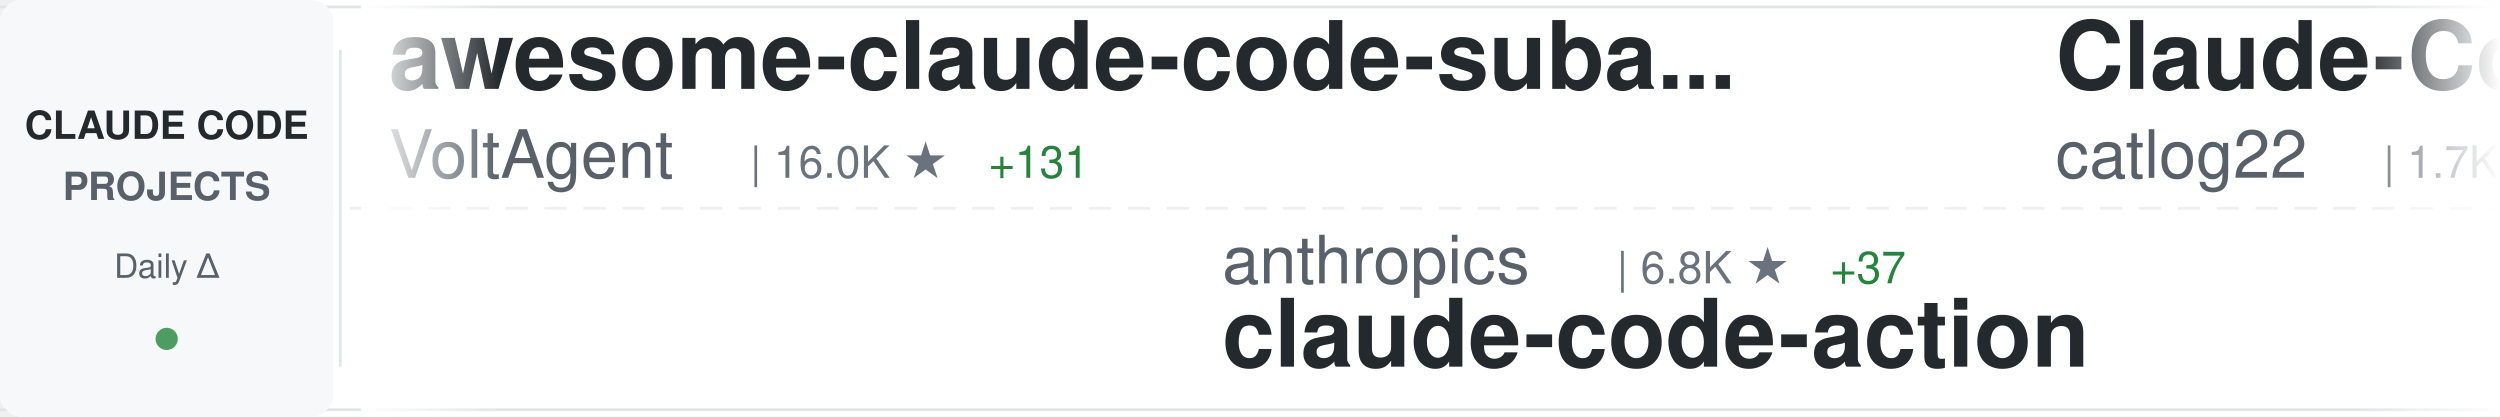
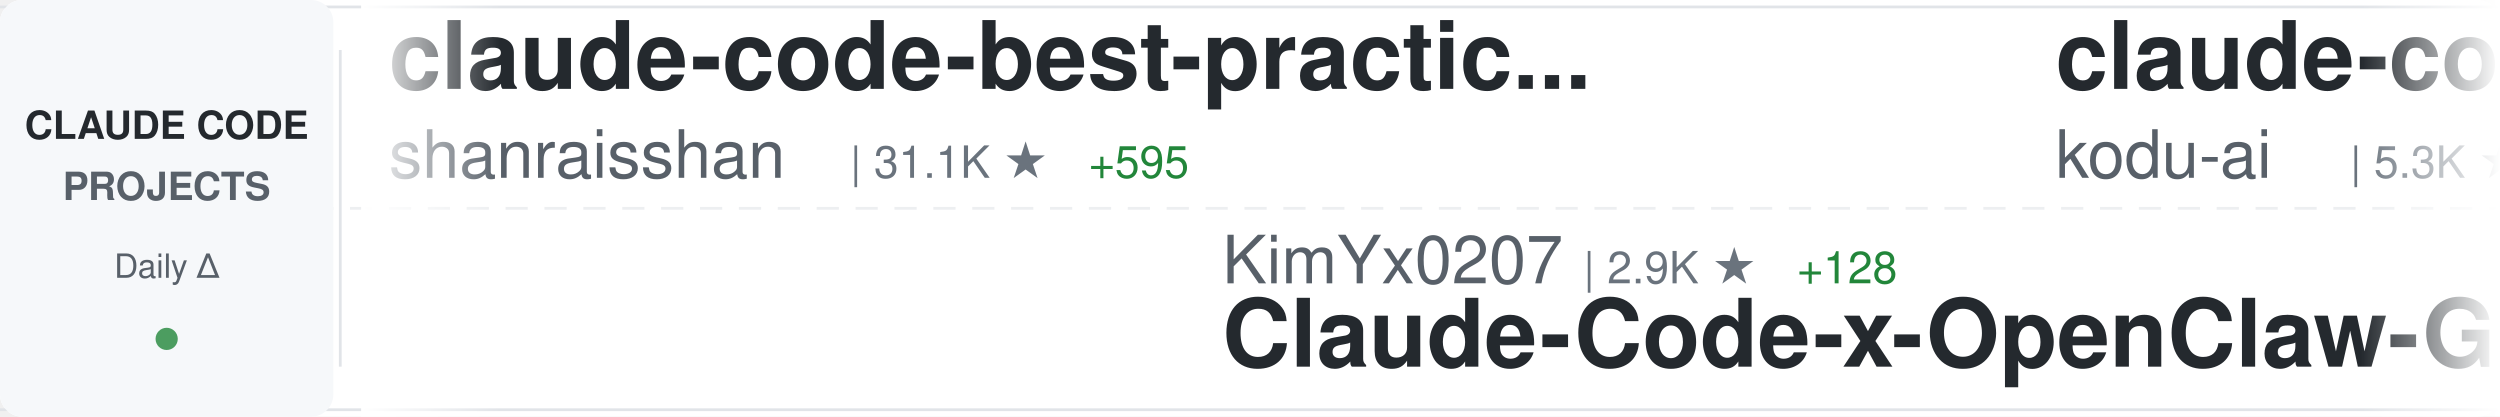
<svg xmlns="http://www.w3.org/2000/svg" width="900" height="150">
  <defs>
    <linearGradient id="awesomeLeftFade" x1="0%" y1="0%" x2="100%" y2="0%">
      <stop offset="0%" style="stop-color:#ffffff;stop-opacity:1" />
      <stop offset="100%" style="stop-color:#ffffff;stop-opacity:0" />
    </linearGradient>
    <linearGradient id="awesomeRightFade" x1="0%" y1="0%" x2="100%" y2="0%">
      <stop offset="0%" style="stop-color:#ffffff;stop-opacity:0" />
      <stop offset="100%" style="stop-color:#ffffff;stop-opacity:1" />
    </linearGradient>
  </defs>
  <rect width="900" height="150" fill="#ffffff" rx="8" />
  <rect x="0" y="2" width="900" height="1" fill="#e1e4e8" />
  <rect x="0" y="147" width="900" height="1" fill="#e1e4e8" />
  <line x1="0" y1="75" x2="900" y2="75" stroke="#e1e4e8" stroke-width="1" stroke-dasharray="8 6" opacity="0.6" />
  <rect x="0" y="0" width="120" height="150" fill="#f6f8fa" rx="8" />
  <text x="60" y="50" font-family="-apple-system, BlinkMacSystemFont, 'Segoe UI', Helvetica, Arial, sans-serif" font-size="14" font-weight="600" fill="#24292e" text-anchor="middle">CLAUDE CODE</text>
  <text x="60" y="72" font-family="-apple-system, BlinkMacSystemFont, 'Segoe UI', Helvetica, Arial, sans-serif" font-size="14" font-weight="600" fill="#586069" text-anchor="middle">PROJECTS</text>
  <text x="60" y="100" font-family="-apple-system, BlinkMacSystemFont, 'Segoe UI', Helvetica, Arial, sans-serif" font-size="12" font-weight="500" fill="#586069" text-anchor="middle">Daily Δ</text>
  <circle cx="60" cy="122" r="4" fill="#22863a" opacity="0.8" />
  <rect x="122" y="18" width="1" height="114" fill="#e1e4e8" />
  <clipPath id="awesomeTickerClip">
    <rect x="130" y="0" width="770" height="150" />
  </clipPath>
  <g clip-path="url(#awesomeTickerClip)">
    <g id="awesomeTickerItems">
      <animateTransform attributeName="transform" attributeType="XML" type="translate" from="0 0" to="-3000 0" dur="54s" repeatCount="indefinite" />
      <g transform="translate(0, 0)">
-         <text x="140" y="32" font-family="-apple-system, BlinkMacSystemFont, 'Segoe UI', Helvetica, Arial, sans-serif" font-size="34" font-weight="600" fill="#24292e">awesome-claude-code-suba...</text>
-         <text x="140" y="64" font-family="-apple-system, BlinkMacSystemFont, 'Segoe UI', Helvetica, Arial, sans-serif" font-size="24" font-weight="400" fill="#586069">VoltAgent</text>
-         <text x="270" y="64" font-family="-apple-system, BlinkMacSystemFont, 'Segoe UI', Helvetica, Arial, sans-serif" font-size="16" font-weight="500" fill="#6a737d">| 16.0K ★</text>
-         <text x="356" y="64" font-family="-apple-system, BlinkMacSystemFont, 'Segoe UI', Helvetica, Arial, sans-serif" font-size="16" font-weight="500" fill="#22863a"> +131</text>
+         <text x="140" y="32" font-family="-apple-system, BlinkMacSystemFont, 'Segoe UI', Helvetica, Arial, sans-serif" font-size="34" font-weight="600" fill="#24292e">claude-code-best-practic...</text>
+         <text x="140" y="64" font-family="-apple-system, BlinkMacSystemFont, 'Segoe UI', Helvetica, Arial, sans-serif" font-size="24" font-weight="400" fill="#586069">shanraisshan</text>
+         <text x="306" y="64" font-family="-apple-system, BlinkMacSystemFont, 'Segoe UI', Helvetica, Arial, sans-serif" font-size="16" font-weight="500" fill="#6a737d">| 31.1K ★</text>
+         <text x="392" y="64" font-family="-apple-system, BlinkMacSystemFont, 'Segoe UI', Helvetica, Arial, sans-serif" font-size="16" font-weight="500" fill="#22863a"> +595</text>
      </g>
      <g transform="translate(300, 0)">
-         <text x="140" y="102" font-family="-apple-system, BlinkMacSystemFont, 'Segoe UI', Helvetica, Arial, sans-serif" font-size="24" font-weight="400" fill="#586069">anthropics</text>
-         <text x="282" y="102" font-family="-apple-system, BlinkMacSystemFont, 'Segoe UI', Helvetica, Arial, sans-serif" font-size="16" font-weight="500" fill="#6a737d">| 6.8K ★</text>
-         <text x="359" y="102" font-family="-apple-system, BlinkMacSystemFont, 'Segoe UI', Helvetica, Arial, sans-serif" font-size="16" font-weight="500" fill="#22863a"> +37</text>
-         <text x="140" y="132" font-family="-apple-system, BlinkMacSystemFont, 'Segoe UI', Helvetica, Arial, sans-serif" font-size="34" font-weight="600" fill="#24292e">claude-code-action</text>
+         <text x="140" y="102" font-family="-apple-system, BlinkMacSystemFont, 'Segoe UI', Helvetica, Arial, sans-serif" font-size="24" font-weight="400" fill="#586069">KimYx0207</text>
+         <text x="270" y="102" font-family="-apple-system, BlinkMacSystemFont, 'Segoe UI', Helvetica, Arial, sans-serif" font-size="16" font-weight="500" fill="#6a737d">| 2.9K ★</text>
+         <text x="347" y="102" font-family="-apple-system, BlinkMacSystemFont, 'Segoe UI', Helvetica, Arial, sans-serif" font-size="16" font-weight="500" fill="#22863a"> +128</text>
+         <text x="140" y="132" font-family="-apple-system, BlinkMacSystemFont, 'Segoe UI', Helvetica, Arial, sans-serif" font-size="34" font-weight="600" fill="#24292e">Claude-Code-x-OpenClaw-G...</text>
      </g>
      <g transform="translate(600, 0)">
-         <text x="140" y="32" font-family="-apple-system, BlinkMacSystemFont, 'Segoe UI', Helvetica, Arial, sans-serif" font-size="34" font-weight="600" fill="#24292e">Claude-Code-Workflow</text>
-         <text x="140" y="64" font-family="-apple-system, BlinkMacSystemFont, 'Segoe UI', Helvetica, Arial, sans-serif" font-size="24" font-weight="400" fill="#586069">catlog22</text>
-         <text x="258" y="64" font-family="-apple-system, BlinkMacSystemFont, 'Segoe UI', Helvetica, Arial, sans-serif" font-size="16" font-weight="500" fill="#6a737d">| 1.7K ★</text>
-         <text x="335" y="64" font-family="-apple-system, BlinkMacSystemFont, 'Segoe UI', Helvetica, Arial, sans-serif" font-size="16" font-weight="500" fill="#22863a"> +24</text>
+         <text x="140" y="32" font-family="-apple-system, BlinkMacSystemFont, 'Segoe UI', Helvetica, Arial, sans-serif" font-size="34" font-weight="600" fill="#24292e">claude-coder</text>
+         <text x="140" y="64" font-family="-apple-system, BlinkMacSystemFont, 'Segoe UI', Helvetica, Arial, sans-serif" font-size="24" font-weight="400" fill="#586069">kodu-ai</text>
+         <text x="246" y="64" font-family="-apple-system, BlinkMacSystemFont, 'Segoe UI', Helvetica, Arial, sans-serif" font-size="16" font-weight="500" fill="#6a737d">| 5.3K ★</text>
      </g>
      <g transform="translate(900, 0)">
-         <text x="140" y="102" font-family="-apple-system, BlinkMacSystemFont, 'Segoe UI', Helvetica, Arial, sans-serif" font-size="24" font-weight="400" fill="#586069">ghuntley</text>
-         <text x="258" y="102" font-family="-apple-system, BlinkMacSystemFont, 'Segoe UI', Helvetica, Arial, sans-serif" font-size="16" font-weight="500" fill="#6a737d">| 961 ★</text>
-         <text x="326" y="102" font-family="-apple-system, BlinkMacSystemFont, 'Segoe UI', Helvetica, Arial, sans-serif" font-size="16" font-weight="500" fill="#22863a"> +10</text>
-         <text x="140" y="132" font-family="-apple-system, BlinkMacSystemFont, 'Segoe UI', Helvetica, Arial, sans-serif" font-size="34" font-weight="600" fill="#24292e">claude-code-source-code-...</text>
+         <text x="140" y="102" font-family="-apple-system, BlinkMacSystemFont, 'Segoe UI', Helvetica, Arial, sans-serif" font-size="24" font-weight="400" fill="#586069">Kuberwastaken</text>
+         <text x="318" y="102" font-family="-apple-system, BlinkMacSystemFont, 'Segoe UI', Helvetica, Arial, sans-serif" font-size="16" font-weight="500" fill="#6a737d">| 7.4K ★</text>
+         <text x="395" y="102" font-family="-apple-system, BlinkMacSystemFont, 'Segoe UI', Helvetica, Arial, sans-serif" font-size="16" font-weight="500" fill="#22863a"> +775</text>
+         <text x="140" y="132" font-family="-apple-system, BlinkMacSystemFont, 'Segoe UI', Helvetica, Arial, sans-serif" font-size="34" font-weight="600" fill="#24292e">claurst</text>
      </g>
      <g transform="translate(1200, 0)">
        <text x="140" y="32" font-family="-apple-system, BlinkMacSystemFont, 'Segoe UI', Helvetica, Arial, sans-serif" font-size="34" font-weight="600" fill="#24292e">Claude-code</text>
-         <text x="140" y="64" font-family="-apple-system, BlinkMacSystemFont, 'Segoe UI', Helvetica, Arial, sans-serif" font-size="24" font-weight="400" fill="#586069">fazxes</text>
-         <text x="234" y="64" font-family="-apple-system, BlinkMacSystemFont, 'Segoe UI', Helvetica, Arial, sans-serif" font-size="16" font-weight="500" fill="#6a737d">| 169 ★</text>
-         <text x="302" y="64" font-family="-apple-system, BlinkMacSystemFont, 'Segoe UI', Helvetica, Arial, sans-serif" font-size="16" font-weight="500" fill="#22863a"> +23</text>
+         <text x="140" y="64" font-family="-apple-system, BlinkMacSystemFont, 'Segoe UI', Helvetica, Arial, sans-serif" font-size="24" font-weight="400" fill="#586069">zstmfhy</text>
+         <text x="246" y="64" font-family="-apple-system, BlinkMacSystemFont, 'Segoe UI', Helvetica, Arial, sans-serif" font-size="16" font-weight="500" fill="#6a737d">| 175 ★</text>
+         <text x="314" y="64" font-family="-apple-system, BlinkMacSystemFont, 'Segoe UI', Helvetica, Arial, sans-serif" font-size="16" font-weight="500" fill="#22863a"> +19</text>
      </g>
      <g transform="translate(1500, 0)">
-         <text x="140" y="102" font-family="-apple-system, BlinkMacSystemFont, 'Segoe UI', Helvetica, Arial, sans-serif" font-size="24" font-weight="400" fill="#586069">AprilNEA</text>
-         <text x="258" y="102" font-family="-apple-system, BlinkMacSystemFont, 'Segoe UI', Helvetica, Arial, sans-serif" font-size="16" font-weight="500" fill="#6a737d">| 323 ★</text>
-         <text x="326" y="102" font-family="-apple-system, BlinkMacSystemFont, 'Segoe UI', Helvetica, Arial, sans-serif" font-size="16" font-weight="500" fill="#22863a"> +71</text>
-         <text x="140" y="132" font-family="-apple-system, BlinkMacSystemFont, 'Segoe UI', Helvetica, Arial, sans-serif" font-size="34" font-weight="600" fill="#24292e">claude-code-source</text>
+         <text x="140" y="102" font-family="-apple-system, BlinkMacSystemFont, 'Segoe UI', Helvetica, Arial, sans-serif" font-size="24" font-weight="400" fill="#586069">guanshan</text>
+         <text x="258" y="102" font-family="-apple-system, BlinkMacSystemFont, 'Segoe UI', Helvetica, Arial, sans-serif" font-size="16" font-weight="500" fill="#6a737d">| 49 ★</text>
+         <text x="317" y="102" font-family="-apple-system, BlinkMacSystemFont, 'Segoe UI', Helvetica, Arial, sans-serif" font-size="16" font-weight="500" fill="#22863a"> +9</text>
+         <text x="140" y="132" font-family="-apple-system, BlinkMacSystemFont, 'Segoe UI', Helvetica, Arial, sans-serif" font-size="34" font-weight="600" fill="#24292e">ClaudeCode</text>
      </g>
      <g transform="translate(1800, 0)">
-         <text x="140" y="32" font-family="-apple-system, BlinkMacSystemFont, 'Segoe UI', Helvetica, Arial, sans-serif" font-size="34" font-weight="600" fill="#24292e">claude-code</text>
-         <text x="140" y="64" font-family="-apple-system, BlinkMacSystemFont, 'Segoe UI', Helvetica, Arial, sans-serif" font-size="24" font-weight="400" fill="#586069">codeaashu</text>
-         <text x="270" y="64" font-family="-apple-system, BlinkMacSystemFont, 'Segoe UI', Helvetica, Arial, sans-serif" font-size="16" font-weight="500" fill="#6a737d">| 961 ★</text>
-         <text x="338" y="64" font-family="-apple-system, BlinkMacSystemFont, 'Segoe UI', Helvetica, Arial, sans-serif" font-size="16" font-weight="500" fill="#22863a"> +413</text>
+         <text x="140" y="32" font-family="-apple-system, BlinkMacSystemFont, 'Segoe UI', Helvetica, Arial, sans-serif" font-size="34" font-weight="600" fill="#24292e">edmunds-claude-code</text>
+         <text x="140" y="64" font-family="-apple-system, BlinkMacSystemFont, 'Segoe UI', Helvetica, Arial, sans-serif" font-size="24" font-weight="400" fill="#586069">edmund-io</text>
+         <text x="270" y="64" font-family="-apple-system, BlinkMacSystemFont, 'Segoe UI', Helvetica, Arial, sans-serif" font-size="16" font-weight="500" fill="#6a737d">| 1.4K ★</text>
+         <text x="347" y="64" font-family="-apple-system, BlinkMacSystemFont, 'Segoe UI', Helvetica, Arial, sans-serif" font-size="16" font-weight="500" fill="#22863a"> +2</text>
      </g>
      <g transform="translate(2100, 0)">
-         <text x="140" y="102" font-family="-apple-system, BlinkMacSystemFont, 'Segoe UI', Helvetica, Arial, sans-serif" font-size="24" font-weight="400" fill="#586069">guanshan</text>
-         <text x="258" y="102" font-family="-apple-system, BlinkMacSystemFont, 'Segoe UI', Helvetica, Arial, sans-serif" font-size="16" font-weight="500" fill="#6a737d">| 49 ★</text>
-         <text x="317" y="102" font-family="-apple-system, BlinkMacSystemFont, 'Segoe UI', Helvetica, Arial, sans-serif" font-size="16" font-weight="500" fill="#22863a"> +11</text>
-         <text x="140" y="132" font-family="-apple-system, BlinkMacSystemFont, 'Segoe UI', Helvetica, Arial, sans-serif" font-size="34" font-weight="600" fill="#24292e">ClaudeCode</text>
+         <text x="140" y="102" font-family="-apple-system, BlinkMacSystemFont, 'Segoe UI', Helvetica, Arial, sans-serif" font-size="24" font-weight="400" fill="#586069">pedrohcgs</text>
+         <text x="270" y="102" font-family="-apple-system, BlinkMacSystemFont, 'Segoe UI', Helvetica, Arial, sans-serif" font-size="16" font-weight="500" fill="#6a737d">| 827 ★</text>
+         <text x="338" y="102" font-family="-apple-system, BlinkMacSystemFont, 'Segoe UI', Helvetica, Arial, sans-serif" font-size="16" font-weight="500" fill="#22863a"> +4</text>
+         <text x="140" y="132" font-family="-apple-system, BlinkMacSystemFont, 'Segoe UI', Helvetica, Arial, sans-serif" font-size="34" font-weight="600" fill="#24292e">claude-code-my-workflow</text>
      </g>
      <g transform="translate(2400, 0)">
-         <text x="140" y="32" font-family="-apple-system, BlinkMacSystemFont, 'Segoe UI', Helvetica, Arial, sans-serif" font-size="34" font-weight="600" fill="#24292e">awesome-claude-code-tool...</text>
-         <text x="140" y="64" font-family="-apple-system, BlinkMacSystemFont, 'Segoe UI', Helvetica, Arial, sans-serif" font-size="24" font-weight="400" fill="#586069">rohitg00</text>
-         <text x="258" y="64" font-family="-apple-system, BlinkMacSystemFont, 'Segoe UI', Helvetica, Arial, sans-serif" font-size="16" font-weight="500" fill="#6a737d">| 1.0K ★</text>
-         <text x="335" y="64" font-family="-apple-system, BlinkMacSystemFont, 'Segoe UI', Helvetica, Arial, sans-serif" font-size="16" font-weight="500" fill="#22863a"> +29</text>
+         <text x="140" y="32" font-family="-apple-system, BlinkMacSystemFont, 'Segoe UI', Helvetica, Arial, sans-serif" font-size="34" font-weight="600" fill="#24292e">everything-claude-code</text>
+         <text x="140" y="64" font-family="-apple-system, BlinkMacSystemFont, 'Segoe UI', Helvetica, Arial, sans-serif" font-size="24" font-weight="400" fill="#586069">affaan-m</text>
+         <text x="258" y="64" font-family="-apple-system, BlinkMacSystemFont, 'Segoe UI', Helvetica, Arial, sans-serif" font-size="16" font-weight="500" fill="#6a737d">| 133.8K ★</text>
+         <text x="353" y="64" font-family="-apple-system, BlinkMacSystemFont, 'Segoe UI', Helvetica, Arial, sans-serif" font-size="16" font-weight="500" fill="#22863a"> +2.6K</text>
      </g>
      <g transform="translate(2700, 0)">
-         <text x="140" y="102" font-family="-apple-system, BlinkMacSystemFont, 'Segoe UI', Helvetica, Arial, sans-serif" font-size="24" font-weight="400" fill="#586069">alirezarezvani</text>
-         <text x="330" y="102" font-family="-apple-system, BlinkMacSystemFont, 'Segoe UI', Helvetica, Arial, sans-serif" font-size="16" font-weight="500" fill="#6a737d">| 8.9K ★</text>
-         <text x="407" y="102" font-family="-apple-system, BlinkMacSystemFont, 'Segoe UI', Helvetica, Arial, sans-serif" font-size="16" font-weight="500" fill="#22863a"> +303</text>
-         <text x="140" y="132" font-family="-apple-system, BlinkMacSystemFont, 'Segoe UI', Helvetica, Arial, sans-serif" font-size="34" font-weight="600" fill="#24292e">claude-skills</text>
+         <text x="140" y="102" font-family="-apple-system, BlinkMacSystemFont, 'Segoe UI', Helvetica, Arial, sans-serif" font-size="24" font-weight="400" fill="#586069">eyaltoledano</text>
+         <text x="306" y="102" font-family="-apple-system, BlinkMacSystemFont, 'Segoe UI', Helvetica, Arial, sans-serif" font-size="16" font-weight="500" fill="#6a737d">| 26.4K ★</text>
+         <text x="392" y="102" font-family="-apple-system, BlinkMacSystemFont, 'Segoe UI', Helvetica, Arial, sans-serif" font-size="16" font-weight="500" fill="#22863a"> +30</text>
+         <text x="140" y="132" font-family="-apple-system, BlinkMacSystemFont, 'Segoe UI', Helvetica, Arial, sans-serif" font-size="34" font-weight="600" fill="#24292e">claude-task-master</text>
      </g>
      <g transform="translate(3000, 0)">
-         <text x="140" y="32" font-family="-apple-system, BlinkMacSystemFont, 'Segoe UI', Helvetica, Arial, sans-serif" font-size="34" font-weight="600" fill="#24292e">awesome-claude-code-suba...</text>
-         <text x="140" y="64" font-family="-apple-system, BlinkMacSystemFont, 'Segoe UI', Helvetica, Arial, sans-serif" font-size="24" font-weight="400" fill="#586069">VoltAgent</text>
-         <text x="270" y="64" font-family="-apple-system, BlinkMacSystemFont, 'Segoe UI', Helvetica, Arial, sans-serif" font-size="16" font-weight="500" fill="#6a737d">| 16.0K ★</text>
-         <text x="356" y="64" font-family="-apple-system, BlinkMacSystemFont, 'Segoe UI', Helvetica, Arial, sans-serif" font-size="16" font-weight="500" fill="#22863a"> +131</text>
+         <text x="140" y="32" font-family="-apple-system, BlinkMacSystemFont, 'Segoe UI', Helvetica, Arial, sans-serif" font-size="34" font-weight="600" fill="#24292e">claude-code-best-practic...</text>
+         <text x="140" y="64" font-family="-apple-system, BlinkMacSystemFont, 'Segoe UI', Helvetica, Arial, sans-serif" font-size="24" font-weight="400" fill="#586069">shanraisshan</text>
+         <text x="306" y="64" font-family="-apple-system, BlinkMacSystemFont, 'Segoe UI', Helvetica, Arial, sans-serif" font-size="16" font-weight="500" fill="#6a737d">| 31.1K ★</text>
+         <text x="392" y="64" font-family="-apple-system, BlinkMacSystemFont, 'Segoe UI', Helvetica, Arial, sans-serif" font-size="16" font-weight="500" fill="#22863a"> +595</text>
      </g>
      <g transform="translate(3300, 0)">
-         <text x="140" y="102" font-family="-apple-system, BlinkMacSystemFont, 'Segoe UI', Helvetica, Arial, sans-serif" font-size="24" font-weight="400" fill="#586069">anthropics</text>
-         <text x="282" y="102" font-family="-apple-system, BlinkMacSystemFont, 'Segoe UI', Helvetica, Arial, sans-serif" font-size="16" font-weight="500" fill="#6a737d">| 6.8K ★</text>
-         <text x="359" y="102" font-family="-apple-system, BlinkMacSystemFont, 'Segoe UI', Helvetica, Arial, sans-serif" font-size="16" font-weight="500" fill="#22863a"> +37</text>
-         <text x="140" y="132" font-family="-apple-system, BlinkMacSystemFont, 'Segoe UI', Helvetica, Arial, sans-serif" font-size="34" font-weight="600" fill="#24292e">claude-code-action</text>
+         <text x="140" y="102" font-family="-apple-system, BlinkMacSystemFont, 'Segoe UI', Helvetica, Arial, sans-serif" font-size="24" font-weight="400" fill="#586069">KimYx0207</text>
+         <text x="270" y="102" font-family="-apple-system, BlinkMacSystemFont, 'Segoe UI', Helvetica, Arial, sans-serif" font-size="16" font-weight="500" fill="#6a737d">| 2.9K ★</text>
+         <text x="347" y="102" font-family="-apple-system, BlinkMacSystemFont, 'Segoe UI', Helvetica, Arial, sans-serif" font-size="16" font-weight="500" fill="#22863a"> +128</text>
+         <text x="140" y="132" font-family="-apple-system, BlinkMacSystemFont, 'Segoe UI', Helvetica, Arial, sans-serif" font-size="34" font-weight="600" fill="#24292e">Claude-Code-x-OpenClaw-G...</text>
      </g>
      <g transform="translate(3600, 0)">
-         <text x="140" y="32" font-family="-apple-system, BlinkMacSystemFont, 'Segoe UI', Helvetica, Arial, sans-serif" font-size="34" font-weight="600" fill="#24292e">Claude-Code-Workflow</text>
-         <text x="140" y="64" font-family="-apple-system, BlinkMacSystemFont, 'Segoe UI', Helvetica, Arial, sans-serif" font-size="24" font-weight="400" fill="#586069">catlog22</text>
-         <text x="258" y="64" font-family="-apple-system, BlinkMacSystemFont, 'Segoe UI', Helvetica, Arial, sans-serif" font-size="16" font-weight="500" fill="#6a737d">| 1.7K ★</text>
-         <text x="335" y="64" font-family="-apple-system, BlinkMacSystemFont, 'Segoe UI', Helvetica, Arial, sans-serif" font-size="16" font-weight="500" fill="#22863a"> +24</text>
+         <text x="140" y="32" font-family="-apple-system, BlinkMacSystemFont, 'Segoe UI', Helvetica, Arial, sans-serif" font-size="34" font-weight="600" fill="#24292e">claude-coder</text>
+         <text x="140" y="64" font-family="-apple-system, BlinkMacSystemFont, 'Segoe UI', Helvetica, Arial, sans-serif" font-size="24" font-weight="400" fill="#586069">kodu-ai</text>
+         <text x="246" y="64" font-family="-apple-system, BlinkMacSystemFont, 'Segoe UI', Helvetica, Arial, sans-serif" font-size="16" font-weight="500" fill="#6a737d">| 5.3K ★</text>
      </g>
      <g transform="translate(3900, 0)">
-         <text x="140" y="102" font-family="-apple-system, BlinkMacSystemFont, 'Segoe UI', Helvetica, Arial, sans-serif" font-size="24" font-weight="400" fill="#586069">ghuntley</text>
-         <text x="258" y="102" font-family="-apple-system, BlinkMacSystemFont, 'Segoe UI', Helvetica, Arial, sans-serif" font-size="16" font-weight="500" fill="#6a737d">| 961 ★</text>
-         <text x="326" y="102" font-family="-apple-system, BlinkMacSystemFont, 'Segoe UI', Helvetica, Arial, sans-serif" font-size="16" font-weight="500" fill="#22863a"> +10</text>
-         <text x="140" y="132" font-family="-apple-system, BlinkMacSystemFont, 'Segoe UI', Helvetica, Arial, sans-serif" font-size="34" font-weight="600" fill="#24292e">claude-code-source-code-...</text>
+         <text x="140" y="102" font-family="-apple-system, BlinkMacSystemFont, 'Segoe UI', Helvetica, Arial, sans-serif" font-size="24" font-weight="400" fill="#586069">Kuberwastaken</text>
+         <text x="318" y="102" font-family="-apple-system, BlinkMacSystemFont, 'Segoe UI', Helvetica, Arial, sans-serif" font-size="16" font-weight="500" fill="#6a737d">| 7.4K ★</text>
+         <text x="395" y="102" font-family="-apple-system, BlinkMacSystemFont, 'Segoe UI', Helvetica, Arial, sans-serif" font-size="16" font-weight="500" fill="#22863a"> +775</text>
+         <text x="140" y="132" font-family="-apple-system, BlinkMacSystemFont, 'Segoe UI', Helvetica, Arial, sans-serif" font-size="34" font-weight="600" fill="#24292e">claurst</text>
      </g>
    </g>
  </g>
  <rect x="130" y="0" width="50" height="150" fill="url(#awesomeLeftFade)" />
  <rect x="850" y="0" width="50" height="150" fill="url(#awesomeRightFade)" />
</svg>
